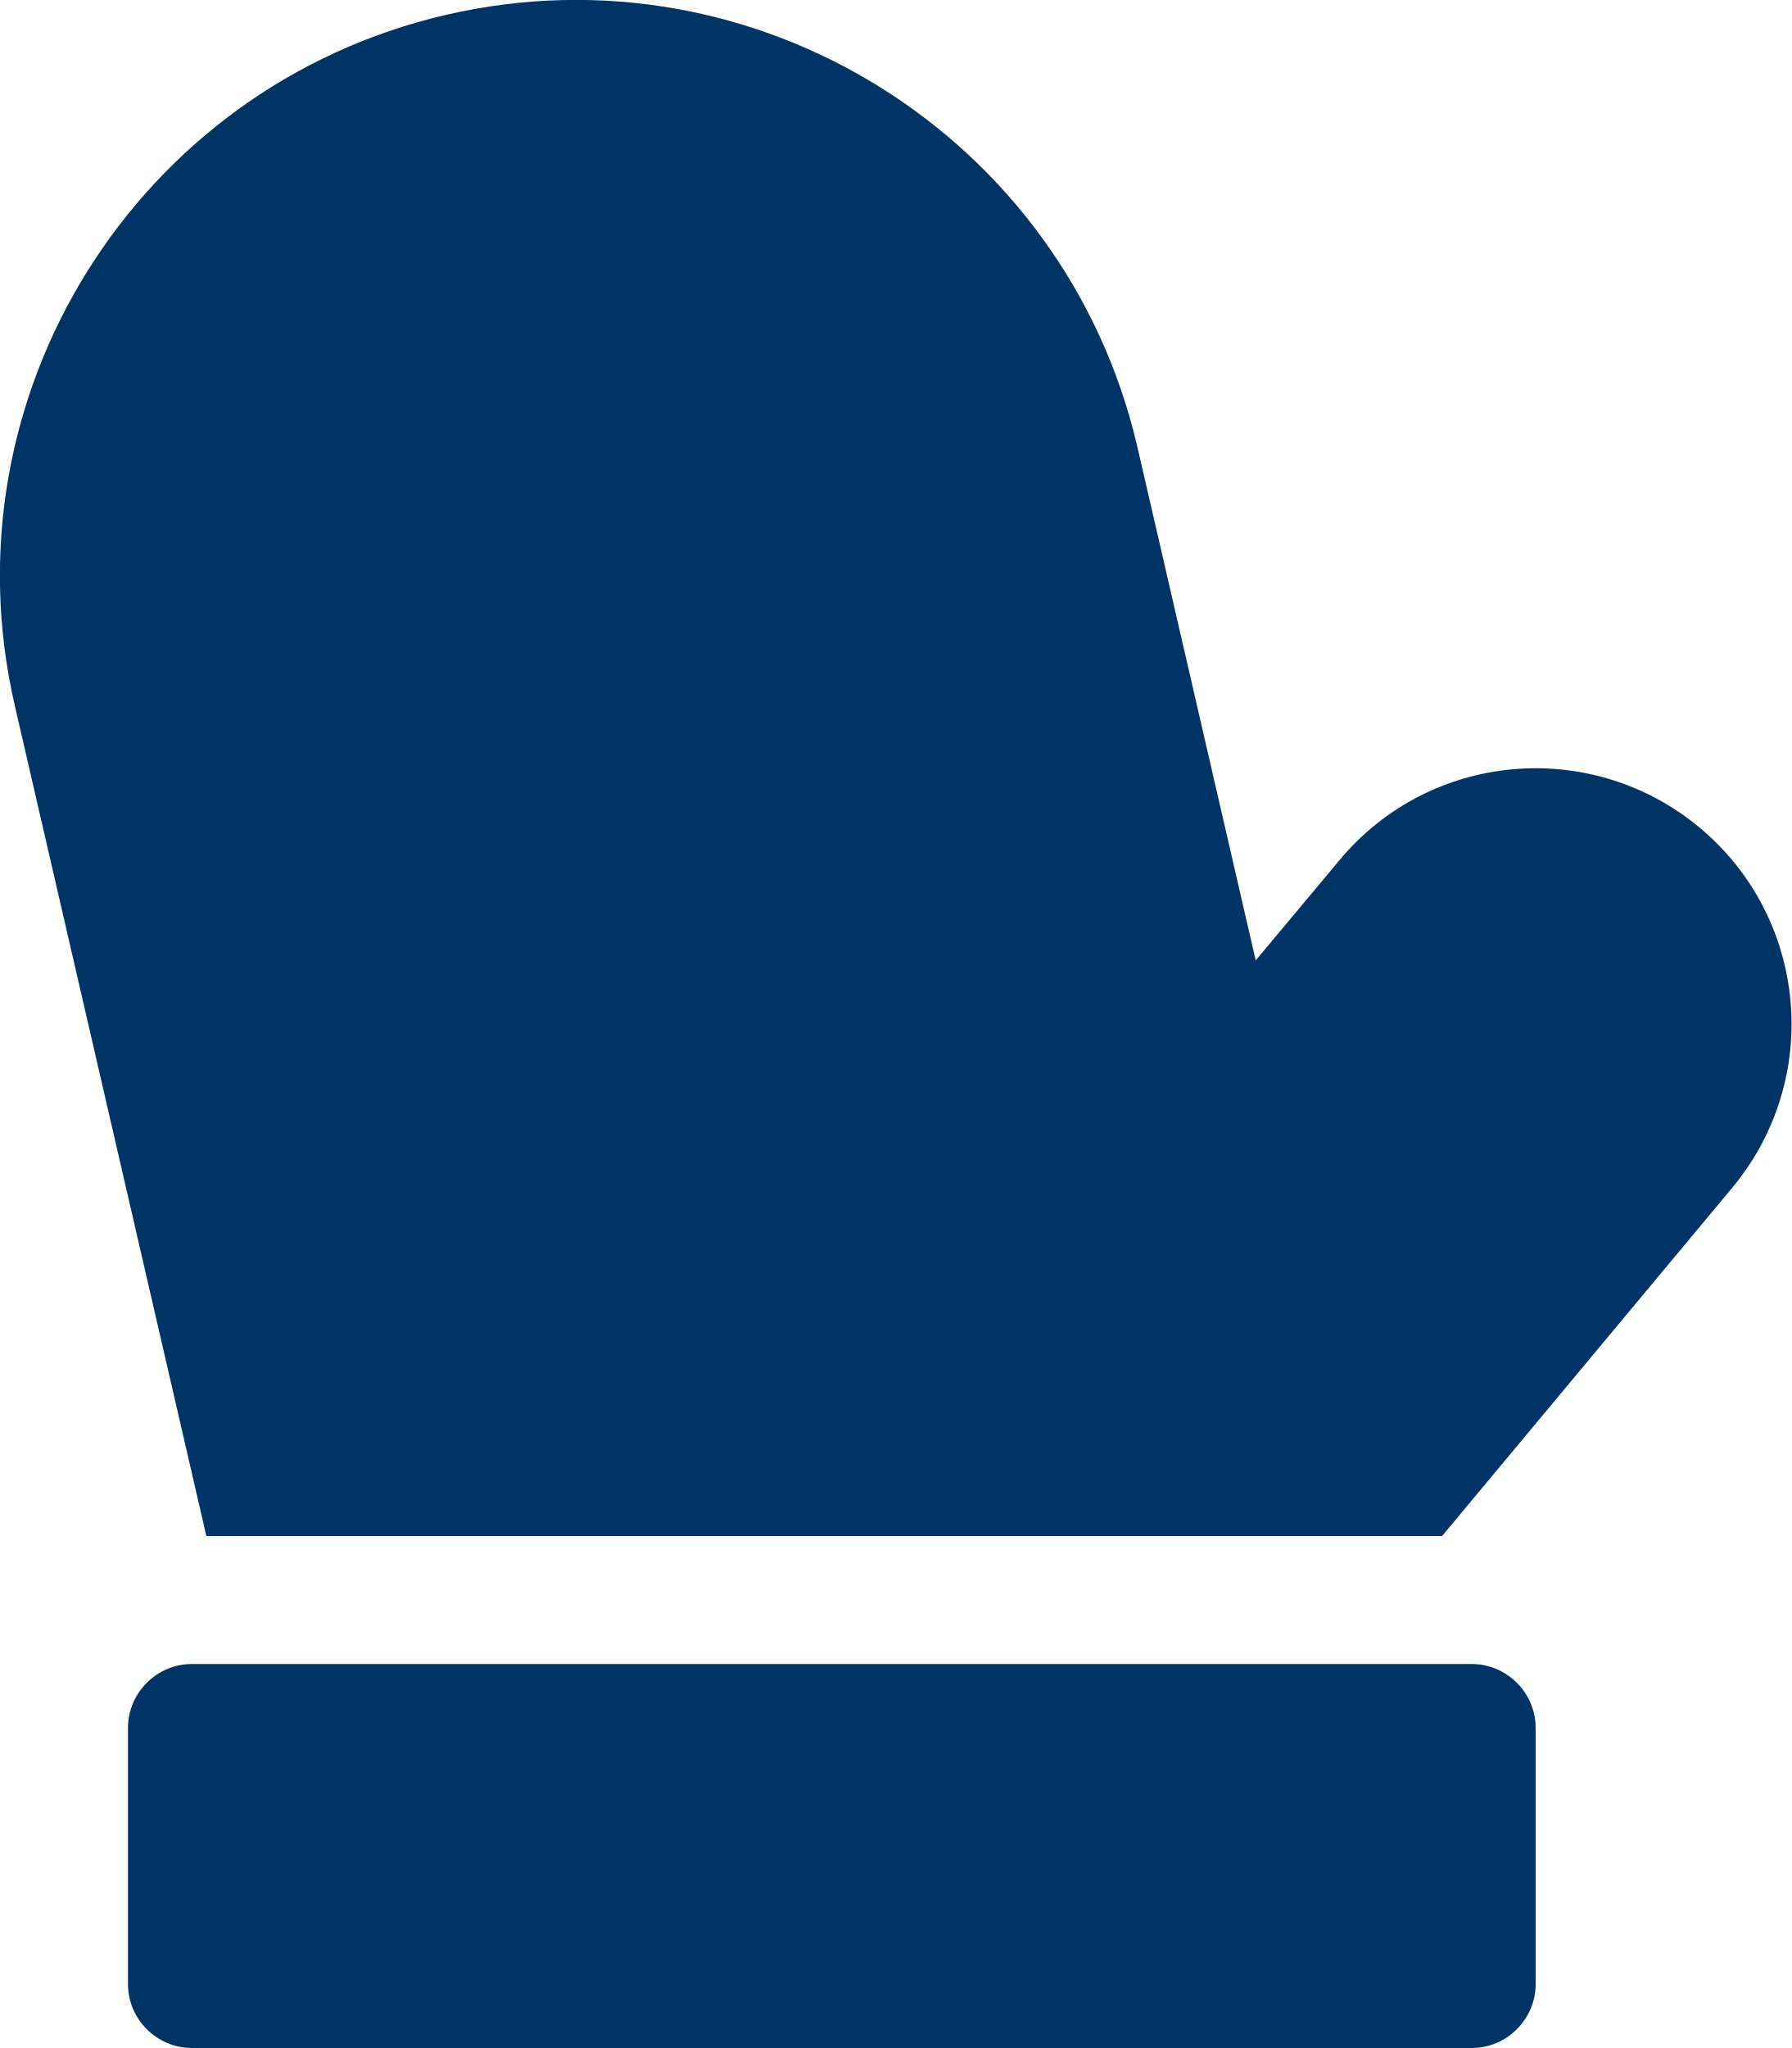
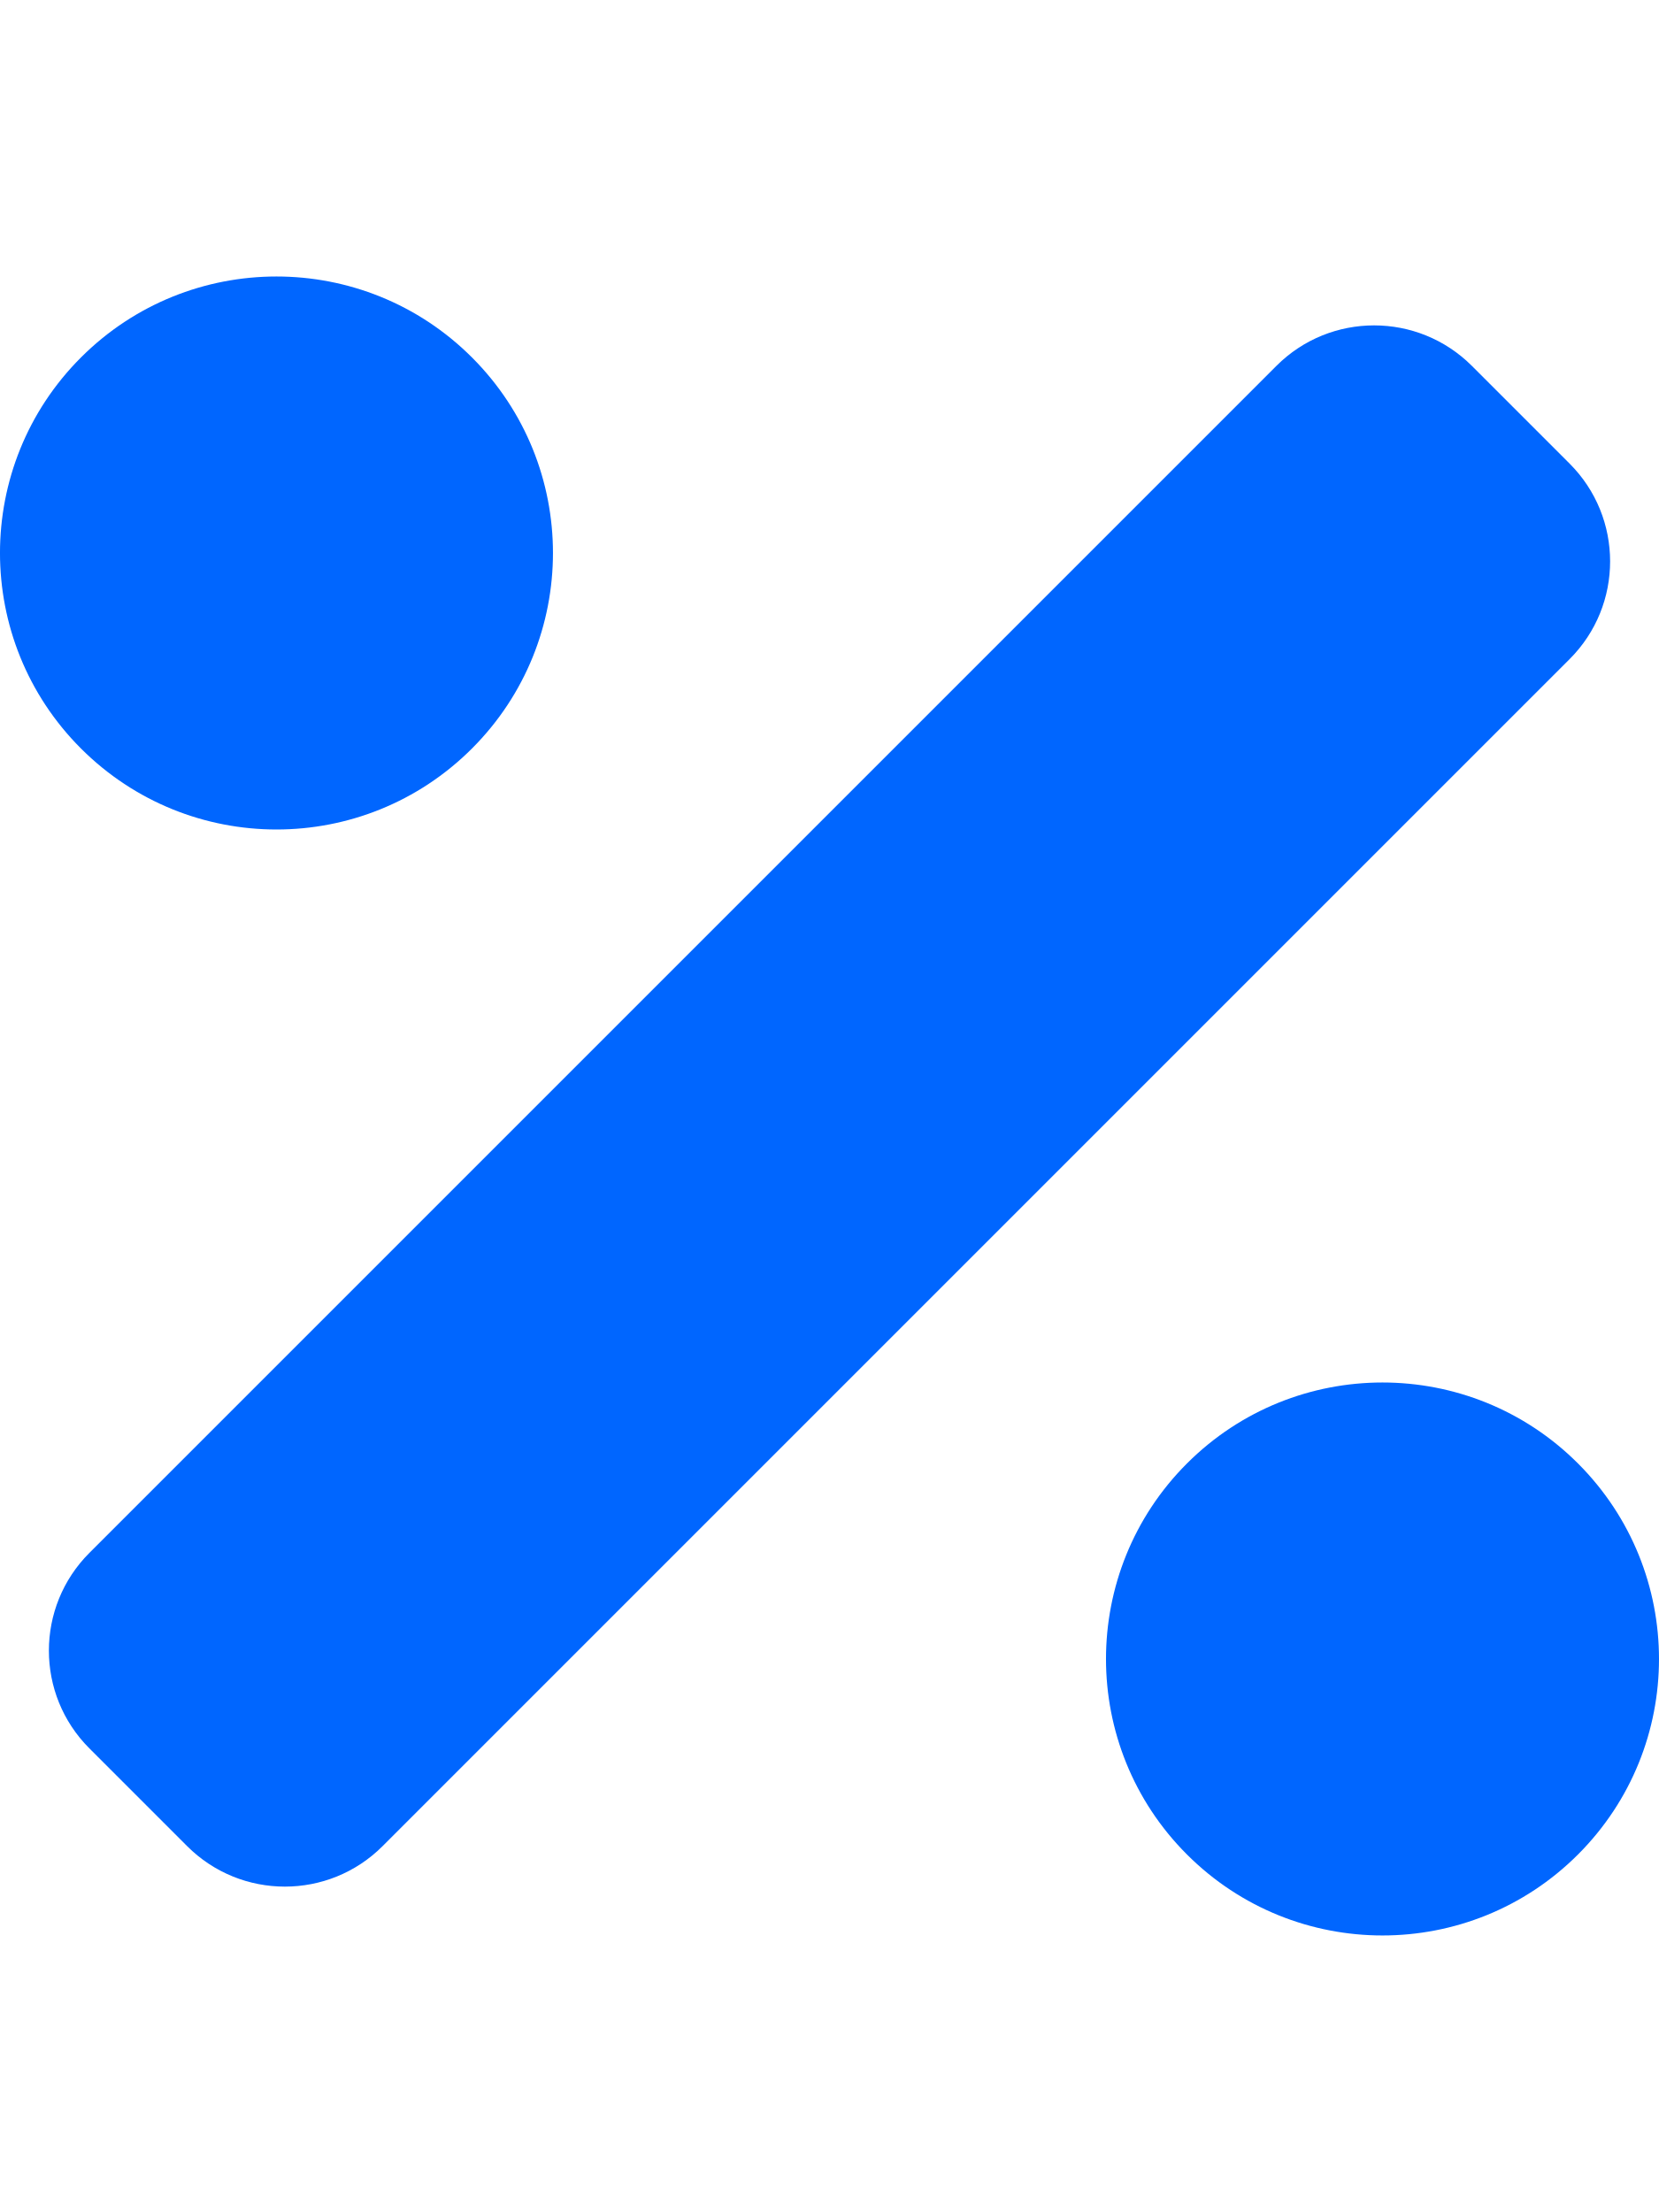
- <svg xmlns="http://www.w3.org/2000/svg" style="fill:#003366;" viewBox="0 0 448 512">
-   <path d="M368 416H48c-8.8 0-16 7.2-16 16v64c0 8.8 7.2 16 16 16h320c8.8 0 16-7.2 16-16v-64c0-8.8-7.2-16-16-16zm57-209.1c-27.2-22.6-67.5-19-90.1 8.2l-20.9 25-29.6-128.4c-18-77.5-95.4-125.9-172.8-108C34.2 21.6-14.2 98.9 3.7 176.4L51.6 384h309l72.5-87c22.7-27.2 19-67.5-8.1-90.1z" />
+ <svg xmlns="http://www.w3.org/2000/svg" style="fill:#0066FF;" viewBox="0 0 384 512">
+   <path d="M109.25 173.25c24.99-24.99 24.99-65.52 0-90.51-24.99-24.99-65.52-24.99-90.51 0-24.99 24.99-24.99 65.52 0 90.51 25 25 65.52 25 90.51 0zm256 165.49c-24.99-24.99-65.52-24.99-90.51 0-24.99 24.99-24.99 65.52 0 90.51 24.99 24.99 65.52 24.99 90.51 0 25-24.99 25-65.51 0-90.51zm-1.94-231.43l-22.62-22.62c-12.5-12.5-32.76-12.5-45.25 0L20.69 359.44c-12.5 12.5-12.5 32.76 0 45.25l22.62 22.62c12.5 12.5 32.76 12.5 45.25 0l274.75-274.75c12.5-12.49 12.5-32.75 0-45.25z" />
</svg>
